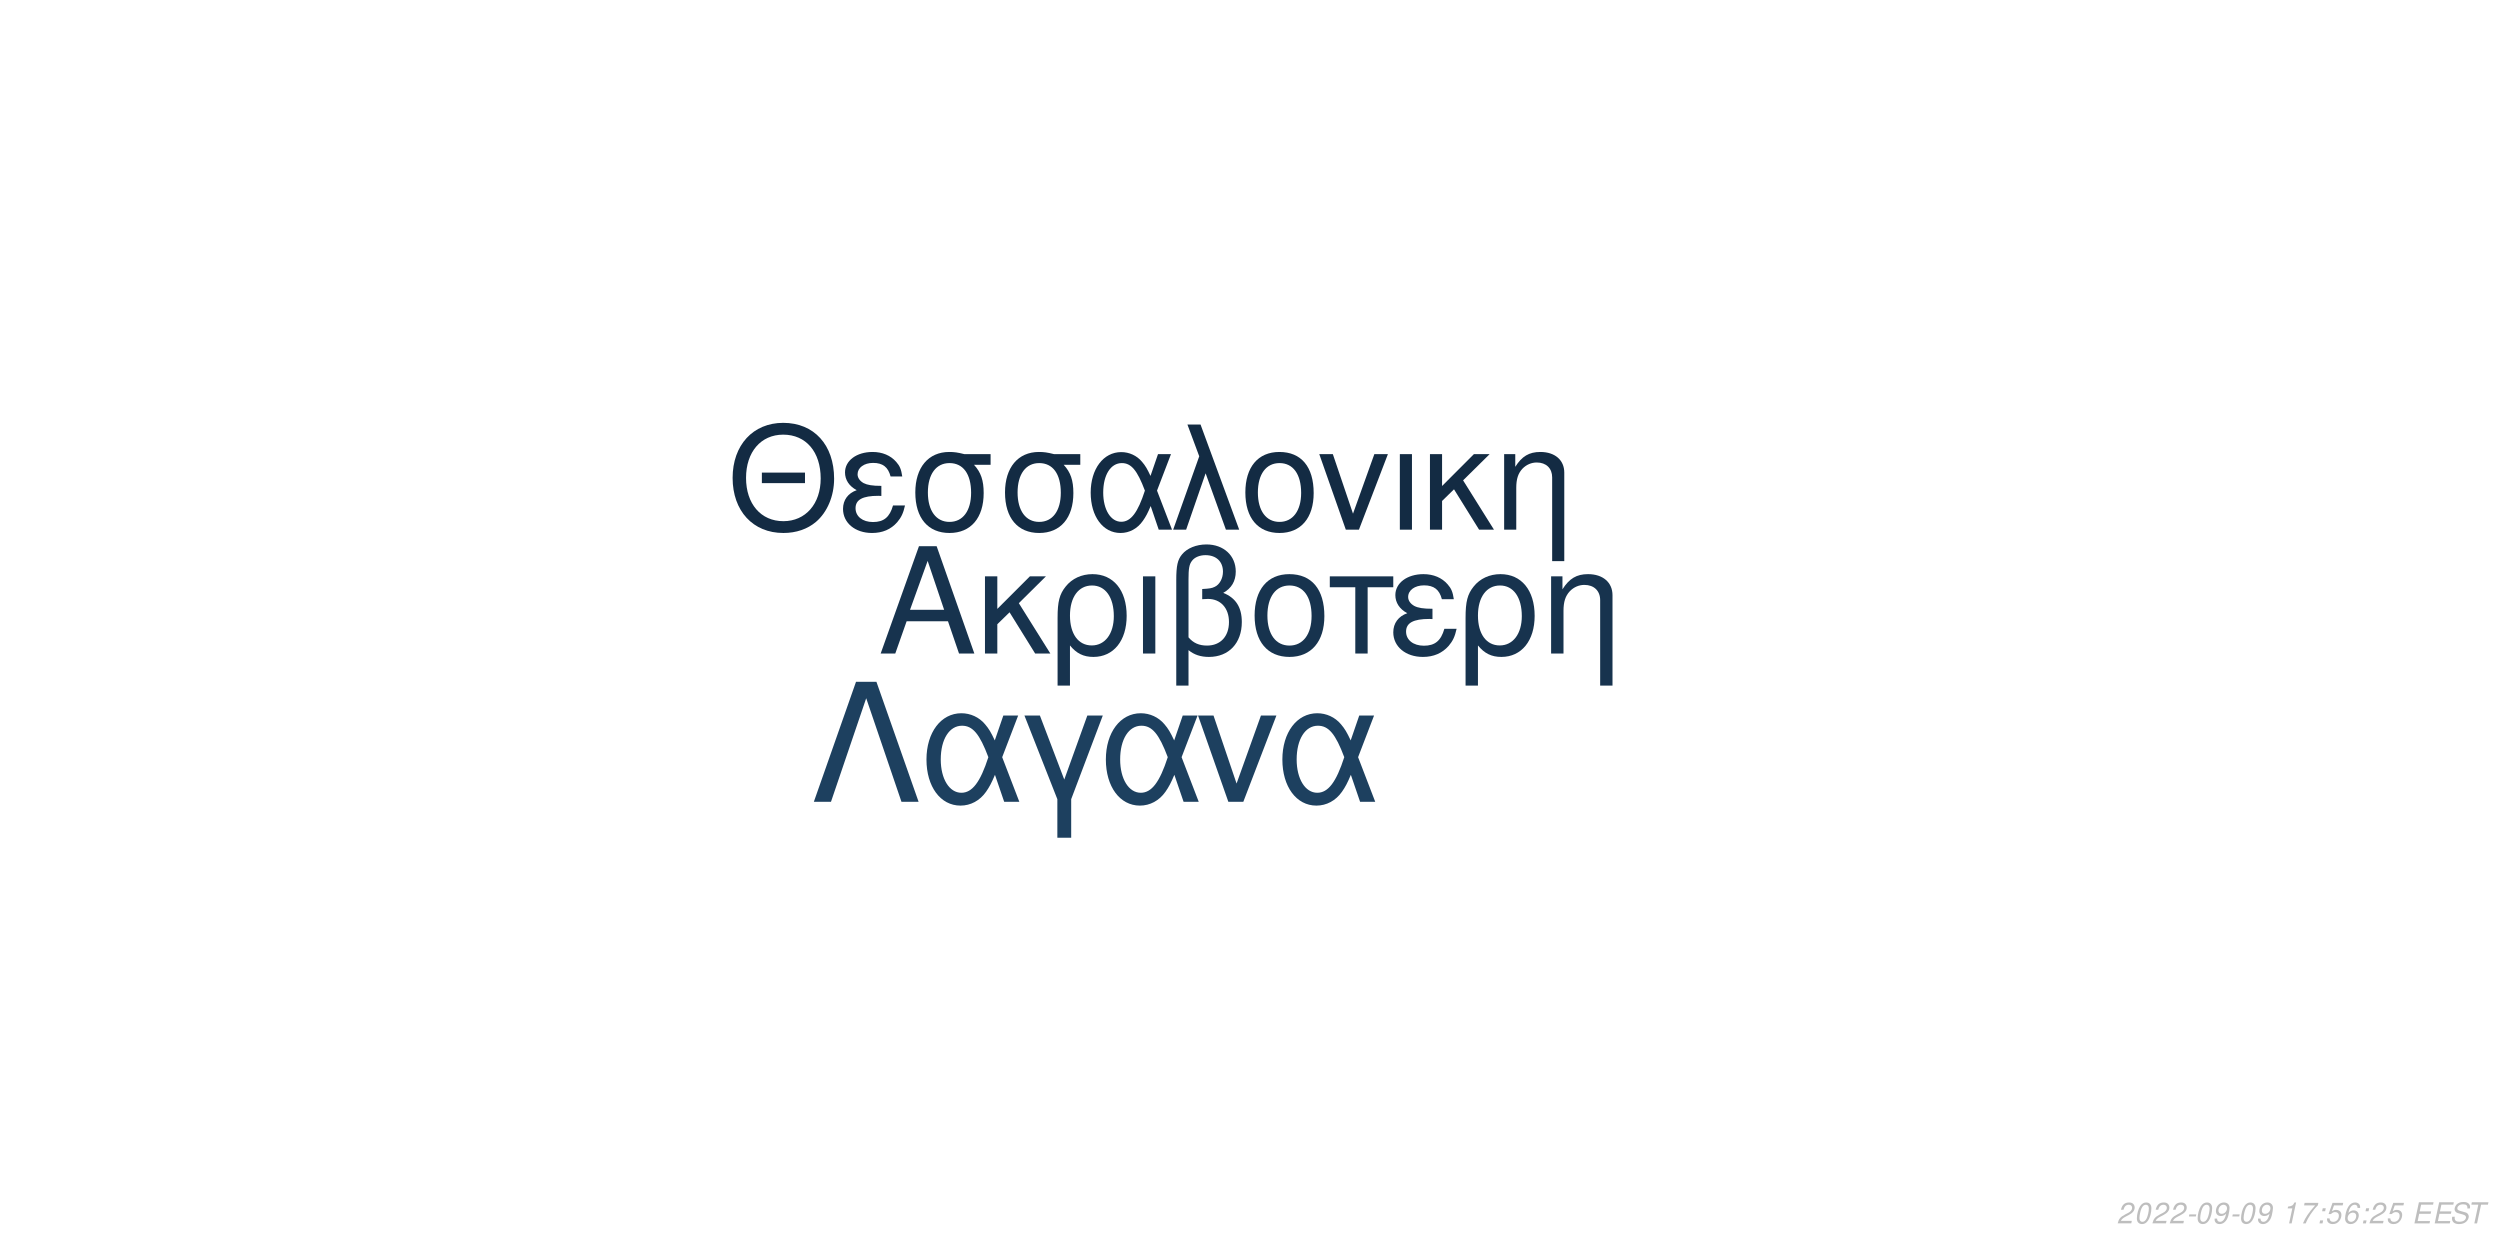
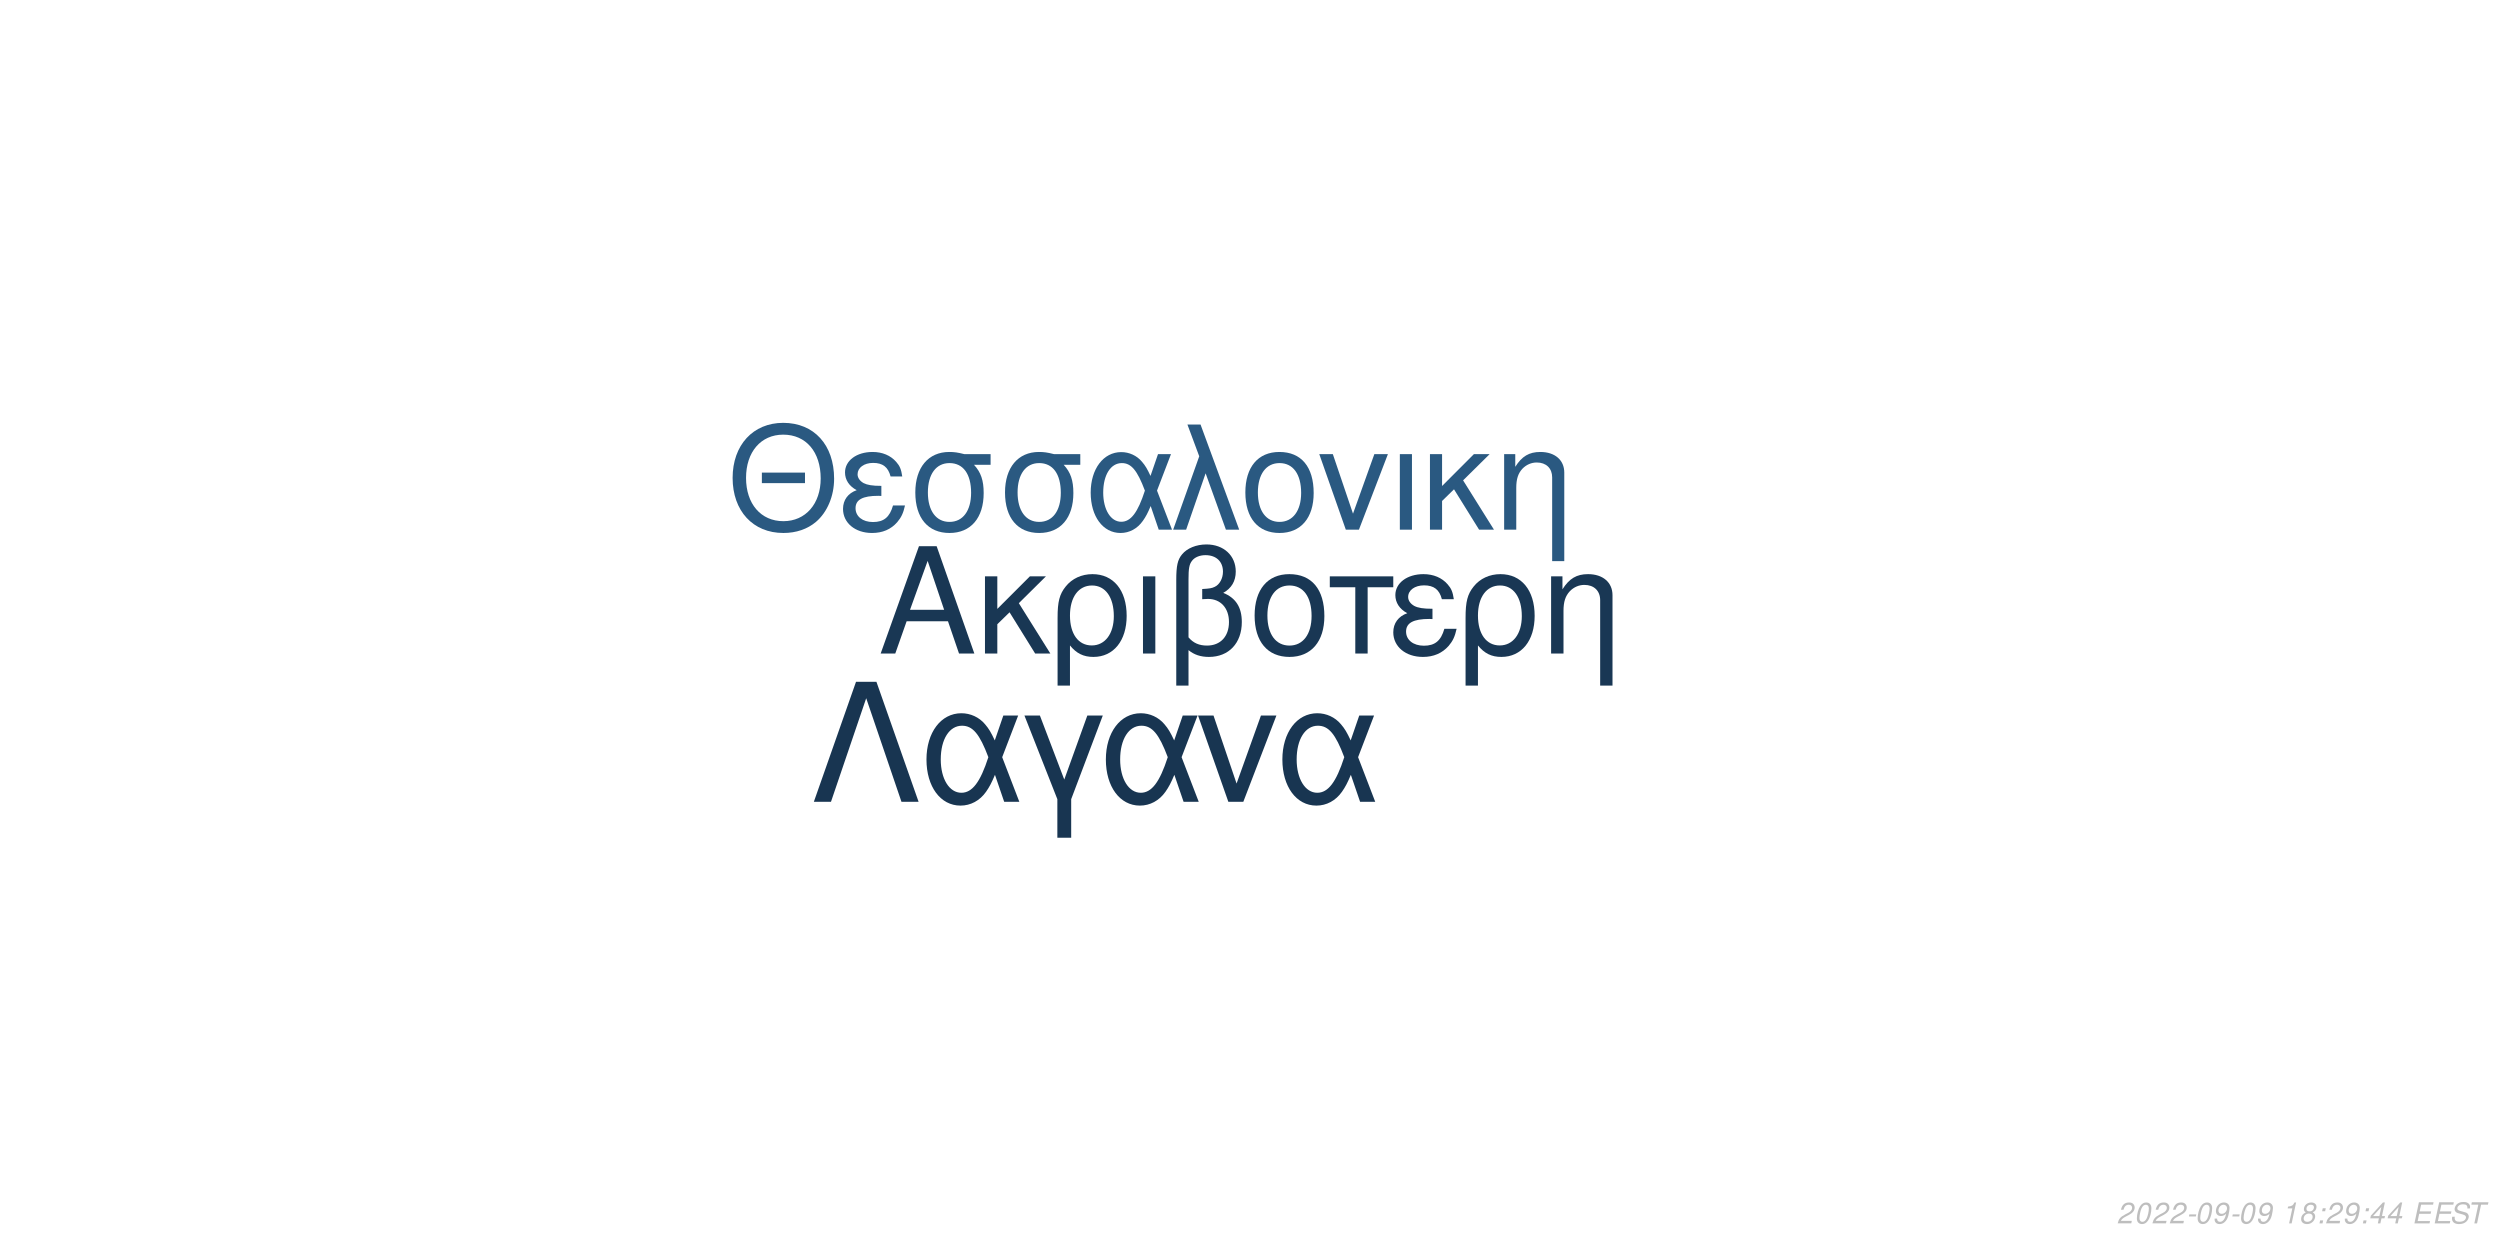
<svg xmlns="http://www.w3.org/2000/svg" xmlns:xlink="http://www.w3.org/1999/xlink" width="864pt" height="432pt" viewBox="0 0 864 432" version="1.1">
  <defs>
    <g>
      <symbol overflow="visible" id="glyph0-0">
        <path style="stroke:none;" d="" />
      </symbol>
      <symbol overflow="visible" id="glyph0-1">
        <path style="stroke:none;" d="M 24.125 -11.141 L 27.938 0 L 33.234 0 L 20.203 -37.094 L 14.094 -37.094 L 0.859 0 L 5.906 0 L 9.828 -11.141 Z M 22.797 -15.109 L 11 -15.109 L 17.094 -32.016 Z M 22.797 -15.109 " />
      </symbol>
      <symbol overflow="visible" id="glyph0-2">
        <path style="stroke:none;" d="M 7.172 -15.422 L 7.172 -26.672 L 2.906 -26.672 L 2.906 0 L 7.172 0 L 7.172 -10.125 L 11.406 -14.25 L 20.25 0 L 25.5 0 L 14.609 -17.406 L 23.969 -26.672 L 18.422 -26.672 Z M 7.172 -15.422 " />
      </symbol>
      <symbol overflow="visible" id="glyph0-3">
        <path style="stroke:none;" d="M 3 11.094 L 7.281 11.094 L 7.281 -2.797 C 9.516 -0.047 11.953 1.172 15.375 1.172 C 22.344 1.172 26.875 -4.422 26.875 -13.031 C 26.875 -21.891 22.297 -27.438 15.062 -27.438 C 11.297 -27.438 7.984 -25.906 5.797 -23.156 C 3.672 -20.516 3 -17.969 3 -12.359 Z M 14.906 -23.516 C 19.547 -23.516 22.438 -19.438 22.438 -12.922 C 22.438 -6.812 19.391 -2.797 14.812 -2.797 C 10.172 -2.797 7.281 -6.766 7.281 -13.125 C 7.281 -19.484 10.234 -23.516 14.906 -23.516 Z M 14.906 -23.516 " />
      </symbol>
      <symbol overflow="visible" id="glyph0-4">
        <path style="stroke:none;" d="M 3.516 0 L 7.781 0 L 7.781 -26.672 L 3.516 -26.672 Z M 3.516 0 " />
      </symbol>
      <symbol overflow="visible" id="glyph0-5">
        <path style="stroke:none;" d="M 4.016 11.094 L 8.25 11.094 L 8.25 -1.172 C 10.172 0.406 12.422 1.172 15.312 1.172 C 22.188 1.172 26.672 -3.609 26.672 -10.891 C 26.672 -15.984 24.578 -19.234 20.25 -20.969 C 23.109 -22.547 24.578 -25.031 24.578 -28.344 C 24.578 -33.844 20.406 -37.703 14.453 -37.703 C 10.938 -37.703 7.734 -36.391 6 -34.25 C 4.484 -32.422 4.016 -30.328 4.016 -25.391 Z M 8.25 -25.656 C 8.25 -29.359 8.5 -30.844 9.469 -32.062 C 10.375 -33.281 12.156 -34 14.094 -34 C 17.812 -34 20.156 -31.812 20.156 -28.297 C 20.156 -25.953 18.984 -23.812 17.297 -23.047 C 16.281 -22.547 15.469 -22.438 12.984 -22.297 L 12.984 -18.781 C 13.734 -18.828 14.344 -18.875 14.969 -18.875 C 19.344 -18.875 22.234 -15.719 22.234 -10.891 C 22.234 -5.906 19.281 -2.75 14.656 -2.75 C 11.953 -2.75 9.922 -3.609 8.25 -5.594 Z M 8.25 -25.656 " />
      </symbol>
      <symbol overflow="visible" id="glyph0-6">
        <path style="stroke:none;" d="M 14.094 -27.438 C 6.562 -27.438 2.094 -22.094 2.094 -13.125 C 2.094 -4.125 6.562 1.172 14.141 1.172 C 21.672 1.172 26.203 -4.172 26.203 -12.922 C 26.203 -22.188 21.828 -27.438 14.094 -27.438 Z M 14.141 -23.516 C 18.938 -23.516 21.781 -19.594 21.781 -12.984 C 21.781 -6.672 18.828 -2.75 14.141 -2.75 C 9.422 -2.75 6.516 -6.672 6.516 -13.125 C 6.516 -19.594 9.422 -23.516 14.141 -23.516 Z M 14.141 -23.516 " />
      </symbol>
      <symbol overflow="visible" id="glyph0-7">
        <path style="stroke:none;" d="M 7.891 0 L 12.156 0 L 12.156 -22.906 L 21.016 -22.906 L 21.016 -26.672 L -0.922 -26.672 L -0.922 -22.906 L 7.891 -22.906 Z M 7.891 0 " />
      </symbol>
      <symbol overflow="visible" id="glyph0-8">
        <path style="stroke:none;" d="M 14.562 -15.469 C 11.344 -15.469 9.562 -15.781 8.297 -16.438 C 6.922 -17.203 6.156 -18.328 6.156 -19.547 C 6.156 -21.891 8.453 -23.562 11.656 -23.562 C 15.062 -23.562 16.953 -22.094 17.812 -18.781 L 21.938 -18.781 C 21.578 -21.266 21.062 -22.5 19.797 -23.922 C 17.812 -26.203 14.906 -27.438 11.453 -27.438 C 5.797 -27.438 1.734 -24.375 1.734 -20.203 C 1.734 -17.609 3.156 -15.375 5.859 -13.938 C 2.797 -12.875 1.016 -10.484 1.016 -7.328 C 1.016 -2.391 5.297 1.172 11.25 1.172 C 14.969 1.172 17.906 -0.109 20.156 -2.641 C 21.578 -4.328 22.297 -5.797 22.906 -8.547 L 18.672 -8.547 C 17.5 -4.422 15.422 -2.703 11.609 -2.703 C 7.938 -2.703 5.438 -4.688 5.438 -7.578 C 5.438 -10.578 7.938 -11.953 13.484 -11.953 C 13.641 -11.953 14.094 -11.953 14.562 -11.906 Z M 14.562 -15.469 " />
      </symbol>
      <symbol overflow="visible" id="glyph0-9">
        <path style="stroke:none;" d="M 3.562 -26.672 L 3.562 0 L 7.844 0 L 7.844 -14.703 C 7.844 -17.906 8.5 -19.891 10.031 -21.531 C 11.406 -22.953 13.188 -23.719 15.062 -23.719 C 18.375 -23.719 20.516 -21.672 20.516 -18.469 L 20.516 11.094 L 24.781 11.094 L 24.781 -20.156 C 24.781 -24.578 21.469 -27.438 16.328 -27.438 C 12.359 -27.438 9.828 -25.906 7.484 -22.188 L 7.484 -26.672 Z M 3.562 -26.672 " />
      </symbol>
      <symbol overflow="visible" id="glyph1-0">
        <path style="stroke:none;" d="" />
      </symbol>
      <symbol overflow="visible" id="glyph1-1">
        <path style="stroke:none;" d="M 26.859 -19.734 L 11.953 -19.734 L 11.953 -16.094 L 26.859 -16.094 Z M 19.328 -36.922 C 8.922 -36.922 1.844 -29.25 1.844 -17.891 C 1.844 -6.484 8.875 1.141 19.391 1.141 C 23.812 1.141 27.703 -0.203 30.641 -2.688 C 34.578 -6.031 36.922 -11.656 36.922 -17.594 C 36.922 -29.297 30 -36.922 19.328 -36.922 Z M 19.328 -32.844 C 27.203 -32.844 32.281 -26.906 32.281 -17.688 C 32.281 -8.922 27.062 -2.938 19.391 -2.938 C 11.609 -2.938 6.484 -8.922 6.484 -17.891 C 6.484 -26.859 11.609 -32.844 19.328 -32.844 Z M 19.328 -32.844 " />
      </symbol>
      <symbol overflow="visible" id="glyph1-2">
        <path style="stroke:none;" d="M 14.25 -15.141 C 11.109 -15.141 9.375 -15.453 8.125 -16.094 C 6.781 -16.844 6.031 -17.938 6.031 -19.141 C 6.031 -21.422 8.266 -23.078 11.406 -23.078 C 14.75 -23.078 16.594 -21.625 17.438 -18.391 L 21.469 -18.391 C 21.125 -20.828 20.625 -22.031 19.391 -23.422 C 17.438 -25.656 14.594 -26.859 11.219 -26.859 C 5.688 -26.859 1.688 -23.875 1.688 -19.781 C 1.688 -17.234 3.094 -15.047 5.734 -13.656 C 2.734 -12.609 1 -10.266 1 -7.172 C 1 -2.344 5.188 1.141 11.016 1.141 C 14.656 1.141 17.547 -0.094 19.734 -2.594 C 21.125 -4.234 21.828 -5.688 22.422 -8.375 L 18.281 -8.375 C 17.141 -4.328 15.094 -2.641 11.359 -2.641 C 7.766 -2.641 5.328 -4.578 5.328 -7.422 C 5.328 -10.359 7.766 -11.703 13.203 -11.703 C 13.359 -11.703 13.797 -11.703 14.25 -11.656 Z M 14.25 -15.141 " />
      </symbol>
      <symbol overflow="visible" id="glyph1-3">
        <path style="stroke:none;" d="M 29 -26.109 L 19.938 -26.109 C 17.594 -26.703 16.438 -26.859 14.703 -26.859 C 7.469 -26.859 2.984 -21.469 2.984 -12.859 C 2.984 -4.031 7.375 1.141 14.797 1.141 C 22.172 1.141 26.609 -4.078 26.609 -12.656 C 26.609 -17.047 25.656 -19.828 23.266 -22.422 L 29 -22.422 Z M 14.797 -23.016 C 19.531 -23.016 22.266 -19.234 22.266 -12.75 C 22.266 -6.531 19.438 -2.688 14.797 -2.688 C 10.172 -2.688 7.328 -6.531 7.328 -12.859 C 7.328 -19.188 10.172 -23.016 14.797 -23.016 Z M 14.797 -23.016 " />
      </symbol>
      <symbol overflow="visible" id="glyph1-4">
        <path style="stroke:none;" d="M 29.344 -26.109 L 24.859 -26.109 L 22.266 -18.578 C 21.125 -21.031 20.484 -22.125 19.328 -23.469 C 17.547 -25.609 14.906 -26.812 12.156 -26.812 C 5.984 -26.812 1.594 -20.984 1.594 -12.812 C 1.594 -4.578 5.828 1.141 11.906 1.141 C 14.953 1.141 17.734 -0.344 19.625 -3.047 C 20.672 -4.531 21.281 -5.688 22.328 -8.172 L 25.109 0 L 29.703 0 L 24.516 -13.5 Z M 20.328 -13.5 C 17.891 -5.922 15.453 -2.734 12.156 -2.734 C 8.516 -2.734 5.922 -6.922 5.922 -12.812 C 5.922 -18.938 8.516 -23.016 12.359 -23.016 C 15.594 -23.016 17.688 -20.531 20.328 -13.5 Z M 20.328 -13.5 " />
      </symbol>
      <symbol overflow="visible" id="glyph1-5">
        <path style="stroke:none;" d="M 1.094 0 L 5.578 0 L 12.312 -19.484 L 19.328 0 L 23.922 0 L 10.562 -36.328 L 6.031 -36.328 L 10.109 -25.359 Z M 1.094 0 " />
      </symbol>
      <symbol overflow="visible" id="glyph1-6">
        <path style="stroke:none;" d="M 13.797 -26.859 C 6.422 -26.859 2.047 -21.625 2.047 -12.859 C 2.047 -4.031 6.422 1.141 13.859 1.141 C 21.234 1.141 25.656 -4.078 25.656 -12.656 C 25.656 -21.719 21.375 -26.859 13.797 -26.859 Z M 13.859 -23.016 C 18.531 -23.016 21.328 -19.188 21.328 -12.703 C 21.328 -6.531 18.438 -2.688 13.859 -2.688 C 9.219 -2.688 6.375 -6.531 6.375 -12.859 C 6.375 -19.188 9.219 -23.016 13.859 -23.016 Z M 13.859 -23.016 " />
      </symbol>
      <symbol overflow="visible" id="glyph1-7">
        <path style="stroke:none;" d="M 14.297 0 L 24.312 -26.109 L 19.625 -26.109 L 12.25 -5.531 L 5.281 -26.109 L 0.594 -26.109 L 9.766 0 Z M 14.297 0 " />
      </symbol>
      <symbol overflow="visible" id="glyph1-8">
        <path style="stroke:none;" d="M 3.438 0 L 7.625 0 L 7.625 -26.109 L 3.438 -26.109 Z M 3.438 0 " />
      </symbol>
      <symbol overflow="visible" id="glyph1-9">
        <path style="stroke:none;" d="M 7.031 -15.094 L 7.031 -26.109 L 2.844 -26.109 L 2.844 0 L 7.031 0 L 7.031 -9.922 L 11.156 -13.953 L 19.828 0 L 24.969 0 L 14.297 -17.047 L 23.469 -26.109 L 18.031 -26.109 Z M 7.031 -15.094 " />
      </symbol>
      <symbol overflow="visible" id="glyph1-10">
        <path style="stroke:none;" d="M 3.484 -26.109 L 3.484 0 L 7.672 0 L 7.672 -14.406 C 7.672 -17.547 8.328 -19.484 9.812 -21.078 C 11.156 -22.469 12.906 -23.219 14.75 -23.219 C 17.984 -23.219 20.078 -21.234 20.078 -18.094 L 20.078 10.859 L 24.266 10.859 L 24.266 -19.734 C 24.266 -24.062 21.031 -26.859 16 -26.859 C 12.109 -26.859 9.609 -25.359 7.328 -21.719 L 7.328 -26.109 Z M 3.484 -26.109 " />
      </symbol>
      <symbol overflow="visible" id="glyph2-0">
        <path style="stroke:none;" d="" />
      </symbol>
      <symbol overflow="visible" id="glyph2-1">
        <path style="stroke:none;" d="M 22.531 -41.484 L 15.484 -41.484 L 0.906 0 L 6.828 0 L 19 -35.797 L 31.188 0 L 37.109 0 Z M 22.531 -41.484 " />
      </symbol>
      <symbol overflow="visible" id="glyph2-2">
        <path style="stroke:none;" d="M 33.516 -29.812 L 28.391 -29.812 L 25.438 -21.219 C 24.125 -24.016 23.391 -25.266 22.078 -26.797 C 20.031 -29.25 17.016 -30.609 13.891 -30.609 C 6.828 -30.609 1.828 -23.953 1.828 -14.625 C 1.828 -5.234 6.656 1.312 13.594 1.312 C 17.078 1.312 20.266 -0.391 22.422 -3.469 C 23.609 -5.172 24.297 -6.484 25.5 -9.328 L 28.688 0 L 33.922 0 L 28 -15.422 Z M 23.219 -15.422 C 20.422 -6.766 17.641 -3.125 13.891 -3.125 C 9.734 -3.125 6.766 -7.906 6.766 -14.625 C 6.766 -21.625 9.734 -26.297 14.109 -26.297 C 17.812 -26.297 20.203 -23.453 23.219 -15.422 Z M 23.219 -15.422 " />
      </symbol>
      <symbol overflow="visible" id="glyph2-3">
        <path style="stroke:none;" d="M 12.062 12.406 L 16.844 12.406 L 16.844 -0.906 L 27.766 -29.812 L 22.422 -29.812 L 14.453 -7.688 L 6.031 -29.812 L 0.688 -29.812 L 12.062 -0.906 Z M 12.062 12.406 " />
      </symbol>
      <symbol overflow="visible" id="glyph2-4">
        <path style="stroke:none;" d="M 16.328 0 L 27.766 -29.812 L 22.422 -29.812 L 14 -6.312 L 6.031 -29.812 L 0.688 -29.812 L 11.156 0 Z M 16.328 0 " />
      </symbol>
      <symbol overflow="visible" id="glyph3-0">
        <path style="stroke:none;" d="" />
      </symbol>
      <symbol overflow="visible" id="glyph3-1">
        <path style="stroke:none;" d="M 5.234 -0.875 L 1.469 -0.875 C 1.641 -1.375 2.203 -1.891 3.109 -2.344 L 4.234 -2.938 C 5.562 -3.625 6.219 -4.469 6.219 -5.484 C 6.219 -5.938 6.062 -6.359 5.797 -6.656 C 5.469 -7.047 4.984 -7.234 4.312 -7.234 C 2.766 -7.234 1.891 -6.453 1.484 -4.734 L 2.375 -4.734 C 2.484 -5.188 2.609 -5.484 2.797 -5.75 C 3.094 -6.203 3.609 -6.453 4.188 -6.453 C 4.891 -6.453 5.344 -6.031 5.344 -5.375 C 5.344 -4.703 4.859 -4.094 4.016 -3.656 L 2.984 -3.125 C 1.234 -2.188 0.797 -1.656 0.344 -0.016 L 5.047 -0.016 Z M 5.234 -0.875 " />
      </symbol>
      <symbol overflow="visible" id="glyph3-2">
        <path style="stroke:none;" d="M 4.203 -7.234 C 3.375 -7.234 2.688 -6.812 2.125 -5.984 C 1.484 -5.047 0.984 -3.188 0.984 -1.734 C 0.984 -1.109 1.172 -0.562 1.484 -0.266 C 1.797 0.047 2.281 0.234 2.766 0.234 C 3.625 0.234 4.281 -0.156 4.859 -1.016 C 5.516 -1.953 6 -3.797 6 -5.266 C 6 -6.5 5.328 -7.234 4.203 -7.234 Z M 4.094 -6.453 C 4.734 -6.453 5.125 -5.984 5.125 -5.156 C 5.125 -4.203 4.781 -2.625 4.406 -1.812 C 3.984 -0.938 3.516 -0.547 2.875 -0.547 C 2.25 -0.547 1.875 -1.031 1.875 -1.828 C 1.875 -2.797 2.203 -4.344 2.594 -5.203 C 2.984 -6.047 3.453 -6.453 4.094 -6.453 Z M 4.094 -6.453 " />
      </symbol>
      <symbol overflow="visible" id="glyph3-3">
        <path style="stroke:none;" d="M 3.516 -3.125 L 1.125 -3.125 L 0.969 -2.406 L 3.359 -2.406 Z M 3.516 -3.125 " />
      </symbol>
      <symbol overflow="visible" id="glyph3-4">
        <path style="stroke:none;" d="M 0.844 -1.656 C 0.844 -1.547 0.844 -1.438 0.844 -1.375 C 0.844 -0.406 1.531 0.234 2.578 0.234 C 3.203 0.234 3.766 0.016 4.297 -0.438 C 4.938 -1 5.312 -1.656 5.594 -2.719 C 5.844 -3.672 6.016 -4.766 6.016 -5.375 C 6.016 -5.844 5.844 -6.328 5.547 -6.656 C 5.203 -7.031 4.703 -7.234 4.062 -7.234 C 2.516 -7.234 1.297 -5.938 1.297 -4.266 C 1.297 -3.203 1.984 -2.547 3.047 -2.547 C 3.484 -2.547 3.953 -2.672 4.281 -2.891 C 4.406 -2.984 4.547 -3.078 4.828 -3.344 C 4.438 -1.484 3.703 -0.547 2.703 -0.547 C 2.109 -0.547 1.719 -0.938 1.719 -1.547 L 1.719 -1.656 Z M 3.953 -6.453 C 4.625 -6.453 5.141 -5.953 5.141 -5.281 C 5.141 -4.188 4.312 -3.312 3.297 -3.312 C 2.594 -3.312 2.172 -3.734 2.172 -4.453 C 2.172 -5.562 2.984 -6.453 3.953 -6.453 Z M 3.953 -6.453 " />
      </symbol>
      <symbol overflow="visible" id="glyph3-5">
        <path style="stroke:none;" d="" />
      </symbol>
      <symbol overflow="visible" id="glyph3-6">
        <path style="stroke:none;" d="M 3.703 -5.188 L 2.594 0 L 3.469 0 L 5.016 -7.234 L 4.438 -7.234 C 3.906 -6.156 3.688 -6.016 2.234 -5.812 L 2.109 -5.188 Z M 3.703 -5.188 " />
      </symbol>
      <symbol overflow="visible" id="glyph3-7">
-         <path style="stroke:none;" d="M 6.703 -7.094 L 1.953 -7.094 L 1.766 -6.219 L 5.594 -6.219 C 3.344 -3.688 2.266 -2.109 1.375 0 L 2.344 0 C 3.031 -1.906 4.828 -4.594 6.547 -6.281 Z M 6.703 -7.094 " />
+         <path style="stroke:none;" d="M 4.766 -3.797 C 5.078 -3.969 5.234 -4.078 5.438 -4.234 C 5.812 -4.594 6.062 -5.172 6.062 -5.734 C 6.062 -6.625 5.344 -7.234 4.266 -7.234 C 2.812 -7.234 1.703 -6.219 1.703 -4.875 C 1.703 -4.406 1.875 -4.125 2.359 -3.812 C 1.297 -3.312 0.75 -2.516 0.75 -1.469 C 0.75 -0.438 1.547 0.234 2.812 0.234 C 3.656 0.234 4.359 -0.094 4.938 -0.734 C 5.359 -1.234 5.609 -1.859 5.609 -2.438 C 5.609 -3.047 5.312 -3.516 4.766 -3.797 Z M 4.109 -6.453 C 4.797 -6.453 5.188 -6.125 5.188 -5.578 C 5.188 -5.266 5.062 -4.922 4.859 -4.672 C 4.562 -4.312 4.188 -4.156 3.656 -4.156 C 2.984 -4.156 2.594 -4.453 2.594 -4.984 C 2.594 -5.859 3.203 -6.453 4.109 -6.453 Z M 3.453 -3.406 C 4.234 -3.406 4.734 -2.984 4.734 -2.312 C 4.734 -1.312 3.922 -0.547 2.875 -0.547 C 2.125 -0.547 1.625 -0.969 1.625 -1.625 C 1.625 -2.609 2.438 -3.406 3.453 -3.406 Z M 3.453 -3.406 " />
      </symbol>
      <symbol overflow="visible" id="glyph3-8">
        <path style="stroke:none;" d="M 2.359 -1.031 L 1.312 -1.031 L 1.094 0 L 2.141 0 Z M 3.266 -5.234 L 2.219 -5.234 L 2 -4.203 L 3.047 -4.203 Z M 3.266 -5.234 " />
      </symbol>
      <symbol overflow="visible" id="glyph3-9">
-         <path style="stroke:none;" d="M 6.297 -7.094 L 2.594 -7.094 L 1.234 -3.234 L 2.047 -3.234 C 2.656 -3.766 2.938 -3.906 3.531 -3.906 C 4.328 -3.906 4.797 -3.453 4.797 -2.688 C 4.797 -1.438 3.969 -0.547 2.828 -0.547 C 2.031 -0.547 1.609 -0.938 1.578 -1.734 L 0.703 -1.734 L 0.703 -1.516 C 0.703 -0.938 0.844 -0.547 1.188 -0.266 C 1.562 0.062 2.078 0.234 2.703 0.234 C 3.656 0.234 4.391 -0.156 4.984 -0.922 C 5.422 -1.5 5.672 -2.234 5.672 -2.953 C 5.672 -4 4.938 -4.672 3.812 -4.672 C 3.328 -4.672 2.906 -4.547 2.406 -4.234 L 3.109 -6.219 L 6.109 -6.219 Z M 6.297 -7.094 " />
+         <path style="stroke:none;" d="M 3.625 -1.75 L 3.266 0 L 4.141 0 L 4.516 -1.75 L 5.562 -1.75 L 5.734 -2.531 L 4.688 -2.531 L 5.688 -7.234 L 5.016 -7.234 L 0.844 -2.672 L 0.641 -1.75 Z M 3.797 -2.531 L 1.594 -2.531 L 4.469 -5.703 Z M 3.797 -2.531 " />
      </symbol>
      <symbol overflow="visible" id="glyph3-10">
-         <path style="stroke:none;" d="M 6.125 -5.344 L 6.141 -5.625 C 6.141 -6.609 5.453 -7.234 4.391 -7.234 C 3.438 -7.234 2.641 -6.719 2.016 -5.703 C 1.422 -4.781 0.938 -2.953 0.938 -1.688 C 0.938 -0.516 1.688 0.234 2.859 0.234 C 3.703 0.234 4.438 -0.156 5 -0.875 C 5.406 -1.422 5.672 -2.156 5.672 -2.766 C 5.672 -3.812 4.969 -4.5 3.906 -4.5 C 3.234 -4.5 2.672 -4.234 2.094 -3.625 C 2.406 -5.375 3.234 -6.453 4.25 -6.453 C 4.703 -6.453 5.062 -6.234 5.172 -5.844 C 5.203 -5.719 5.234 -5.578 5.25 -5.344 Z M 3.656 -3.734 C 4.344 -3.734 4.797 -3.281 4.797 -2.625 C 4.797 -1.469 3.984 -0.547 2.984 -0.547 C 2.297 -0.547 1.812 -1.047 1.812 -1.766 C 1.812 -2.859 2.625 -3.734 3.656 -3.734 Z M 3.656 -3.734 " />
+         <path style="stroke:none;" d="M 2.547 -3.312 L 6.5 -3.312 L 6.688 -4.141 L 2.719 -4.141 L 3.219 -6.469 L 7.344 -6.469 L 7.516 -7.297 L 2.453 -7.297 L 0.906 0 L 6.125 0 L 6.297 -0.812 L 2.016 -0.812 Z M 2.547 -3.312 " />
      </symbol>
      <symbol overflow="visible" id="glyph3-11">
-         <path style="stroke:none;" d="M 2.547 -3.312 L 6.5 -3.312 L 6.688 -4.141 L 2.719 -4.141 L 3.219 -6.469 L 7.344 -6.469 L 7.516 -7.297 L 2.453 -7.297 L 0.906 0 L 6.125 0 L 6.297 -0.812 L 2.016 -0.812 Z M 2.547 -3.312 " />
+         <path style="stroke:none;" d="M 7.062 -5.156 C 7.125 -5.438 7.141 -5.562 7.141 -5.703 C 7.141 -6.156 6.938 -6.594 6.594 -6.891 C 6.188 -7.25 5.656 -7.406 4.875 -7.406 C 3.844 -7.406 3.047 -7.125 2.5 -6.562 C 2.094 -6.141 1.781 -5.438 1.781 -4.922 C 1.781 -4.297 2.219 -3.766 2.891 -3.562 L 4.594 -3.094 C 5.406 -2.859 5.734 -2.578 5.734 -2.094 C 5.734 -1.781 5.547 -1.406 5.266 -1.141 C 4.844 -0.766 4.266 -0.578 3.453 -0.578 C 2.328 -0.578 1.812 -0.984 1.812 -1.906 C 1.812 -2.047 1.812 -2.125 1.844 -2.312 L 0.984 -2.312 C 0.906 -2.062 0.891 -1.906 0.891 -1.688 C 0.891 -0.484 1.797 0.234 3.297 0.234 C 4.359 0.234 5.234 -0.062 5.812 -0.609 C 6.344 -1.078 6.688 -1.797 6.688 -2.375 C 6.688 -2.641 6.609 -2.906 6.453 -3.156 C 6.234 -3.5 5.938 -3.703 5.469 -3.828 L 3.75 -4.312 C 2.984 -4.547 2.734 -4.734 2.734 -5.188 C 2.734 -5.547 2.875 -5.844 3.188 -6.109 C 3.547 -6.438 4.031 -6.594 4.703 -6.594 C 5.266 -6.594 5.688 -6.484 5.906 -6.297 C 6.094 -6.125 6.219 -5.797 6.219 -5.516 C 6.219 -5.422 6.203 -5.344 6.188 -5.156 Z M 7.062 -5.156 " />
      </symbol>
      <symbol overflow="visible" id="glyph3-12">
-         <path style="stroke:none;" d="M 7.062 -5.156 C 7.125 -5.438 7.141 -5.562 7.141 -5.703 C 7.141 -6.156 6.938 -6.594 6.594 -6.891 C 6.188 -7.25 5.656 -7.406 4.875 -7.406 C 3.844 -7.406 3.047 -7.125 2.5 -6.562 C 2.094 -6.141 1.781 -5.438 1.781 -4.922 C 1.781 -4.297 2.219 -3.766 2.891 -3.562 L 4.594 -3.094 C 5.406 -2.859 5.734 -2.578 5.734 -2.094 C 5.734 -1.781 5.547 -1.406 5.266 -1.141 C 4.844 -0.766 4.266 -0.578 3.453 -0.578 C 2.328 -0.578 1.812 -0.984 1.812 -1.906 C 1.812 -2.047 1.812 -2.125 1.844 -2.312 L 0.984 -2.312 C 0.906 -2.062 0.891 -1.906 0.891 -1.688 C 0.891 -0.484 1.797 0.234 3.297 0.234 C 4.359 0.234 5.234 -0.062 5.812 -0.609 C 6.344 -1.078 6.688 -1.797 6.688 -2.375 C 6.688 -2.641 6.609 -2.906 6.453 -3.156 C 6.234 -3.5 5.938 -3.703 5.469 -3.828 L 3.75 -4.312 C 2.984 -4.547 2.734 -4.734 2.734 -5.188 C 2.734 -5.547 2.875 -5.844 3.188 -6.109 C 3.547 -6.438 4.031 -6.594 4.703 -6.594 C 5.266 -6.594 5.688 -6.484 5.906 -6.297 C 6.094 -6.125 6.219 -5.797 6.219 -5.516 C 6.219 -5.422 6.203 -5.344 6.188 -5.156 Z M 7.062 -5.156 " />
-       </symbol>
-       <symbol overflow="visible" id="glyph3-13">
        <path style="stroke:none;" d="M 4.938 -6.469 L 7.312 -6.469 L 7.484 -7.297 L 1.75 -7.297 L 1.578 -6.469 L 3.984 -6.469 L 2.609 0 L 3.547 0 Z M 4.938 -6.469 " />
      </symbol>
    </g>
  </defs>
  <g id="surface1">
    <rect x="0" y="0" width="864" height="432" style="fill:rgb(100%,100%,100%);fill-opacity:1;stroke:none;" />
-     <g style="fill:rgb(9.02%,20%,30.588%);fill-opacity:1;">
+     <g style="fill:rgb(9.804%,21.569%,32.941%);fill-opacity:1;">
      <use xlink:href="#glyph0-1" x="303.5" y="225.861" />
      <use xlink:href="#glyph0-2" x="337.5" y="225.861" />
      <use xlink:href="#glyph0-3" x="362.5" y="225.861" />
      <use xlink:href="#glyph0-4" x="391.5" y="225.861" />
      <use xlink:href="#glyph0-5" x="402.5" y="225.861" />
      <use xlink:href="#glyph0-6" x="431.5" y="225.861" />
      <use xlink:href="#glyph0-7" x="460.5" y="225.861" />
      <use xlink:href="#glyph0-8" x="480.5" y="225.861" />
      <use xlink:href="#glyph0-3" x="503.5" y="225.861" />
      <use xlink:href="#glyph0-9" x="532.5" y="225.861" />
    </g>
-     <g style="fill:rgb(7.451%,16.863%,26.275%);fill-opacity:1;">
+     <g style="fill:rgb(16.471%,34.902%,50.588%);fill-opacity:1;">
      <use xlink:href="#glyph1-1" x="251.348" y="183.058" />
      <use xlink:href="#glyph1-2" x="290.348" y="183.058" />
      <use xlink:href="#glyph1-3" x="313.348" y="183.058" />
      <use xlink:href="#glyph1-3" x="344.348" y="183.058" />
      <use xlink:href="#glyph1-4" x="375.348" y="183.058" />
      <use xlink:href="#glyph1-5" x="404.348" y="183.058" />
      <use xlink:href="#glyph1-6" x="428.348" y="183.058" />
      <use xlink:href="#glyph1-7" x="455.348" y="183.058" />
      <use xlink:href="#glyph1-8" x="480.348" y="183.058" />
      <use xlink:href="#glyph1-9" x="491.348" y="183.058" />
      <use xlink:href="#glyph1-10" x="516.348" y="183.058" />
    </g>
-     <g style="fill:rgb(11.373%,25.098%,37.255%);fill-opacity:1;">
+     <g style="fill:rgb(9.412%,20.784%,31.765%);fill-opacity:1;">
      <use xlink:href="#glyph2-1" x="280.359" y="277.105" />
      <use xlink:href="#glyph2-2" x="318.359" y="277.105" />
      <use xlink:href="#glyph2-3" x="353.359" y="277.105" />
      <use xlink:href="#glyph2-2" x="380.359" y="277.105" />
      <use xlink:href="#glyph2-4" x="413.359" y="277.105" />
      <use xlink:href="#glyph2-2" x="441.359" y="277.105" />
    </g>
    <g style="fill:rgb(74.51%,74.51%,74.51%);fill-opacity:1;">
      <use xlink:href="#glyph3-1" x="731.52" y="422.81" />
      <use xlink:href="#glyph3-2" x="737.52" y="422.81" />
      <use xlink:href="#glyph3-1" x="743.52" y="422.81" />
      <use xlink:href="#glyph3-1" x="749.52" y="422.81" />
      <use xlink:href="#glyph3-3" x="755.52" y="422.81" />
      <use xlink:href="#glyph3-2" x="758.52" y="422.81" />
      <use xlink:href="#glyph3-4" x="764.52" y="422.81" />
      <use xlink:href="#glyph3-3" x="770.52" y="422.81" />
      <use xlink:href="#glyph3-2" x="773.52" y="422.81" />
      <use xlink:href="#glyph3-4" x="779.52" y="422.81" />
      <use xlink:href="#glyph3-5" x="785.52" y="422.81" />
      <use xlink:href="#glyph3-6" x="788.52" y="422.81" />
      <use xlink:href="#glyph3-7" x="794.52" y="422.81" />
      <use xlink:href="#glyph3-8" x="800.52" y="422.81" />
-       <use xlink:href="#glyph3-9" x="803.52" y="422.81" />
-       <use xlink:href="#glyph3-10" x="809.52" y="422.81" />
+       <use xlink:href="#glyph3-1" x="803.52" y="422.81" />
+       <use xlink:href="#glyph3-4" x="809.52" y="422.81" />
      <use xlink:href="#glyph3-8" x="815.52" y="422.81" />
-       <use xlink:href="#glyph3-1" x="818.52" y="422.81" />
+       <use xlink:href="#glyph3-9" x="818.52" y="422.81" />
      <use xlink:href="#glyph3-9" x="824.52" y="422.81" />
      <use xlink:href="#glyph3-5" x="830.52" y="422.81" />
-       <use xlink:href="#glyph3-11" x="833.52" y="422.81" />
-       <use xlink:href="#glyph3-11" x="840.52" y="422.81" />
-       <use xlink:href="#glyph3-12" x="846.52" y="422.81" />
-       <use xlink:href="#glyph3-13" x="852.52" y="422.81" />
+       <use xlink:href="#glyph3-10" x="833.52" y="422.81" />
+       <use xlink:href="#glyph3-10" x="840.52" y="422.81" />
+       <use xlink:href="#glyph3-11" x="846.52" y="422.81" />
+       <use xlink:href="#glyph3-12" x="852.52" y="422.81" />
    </g>
  </g>
</svg>
